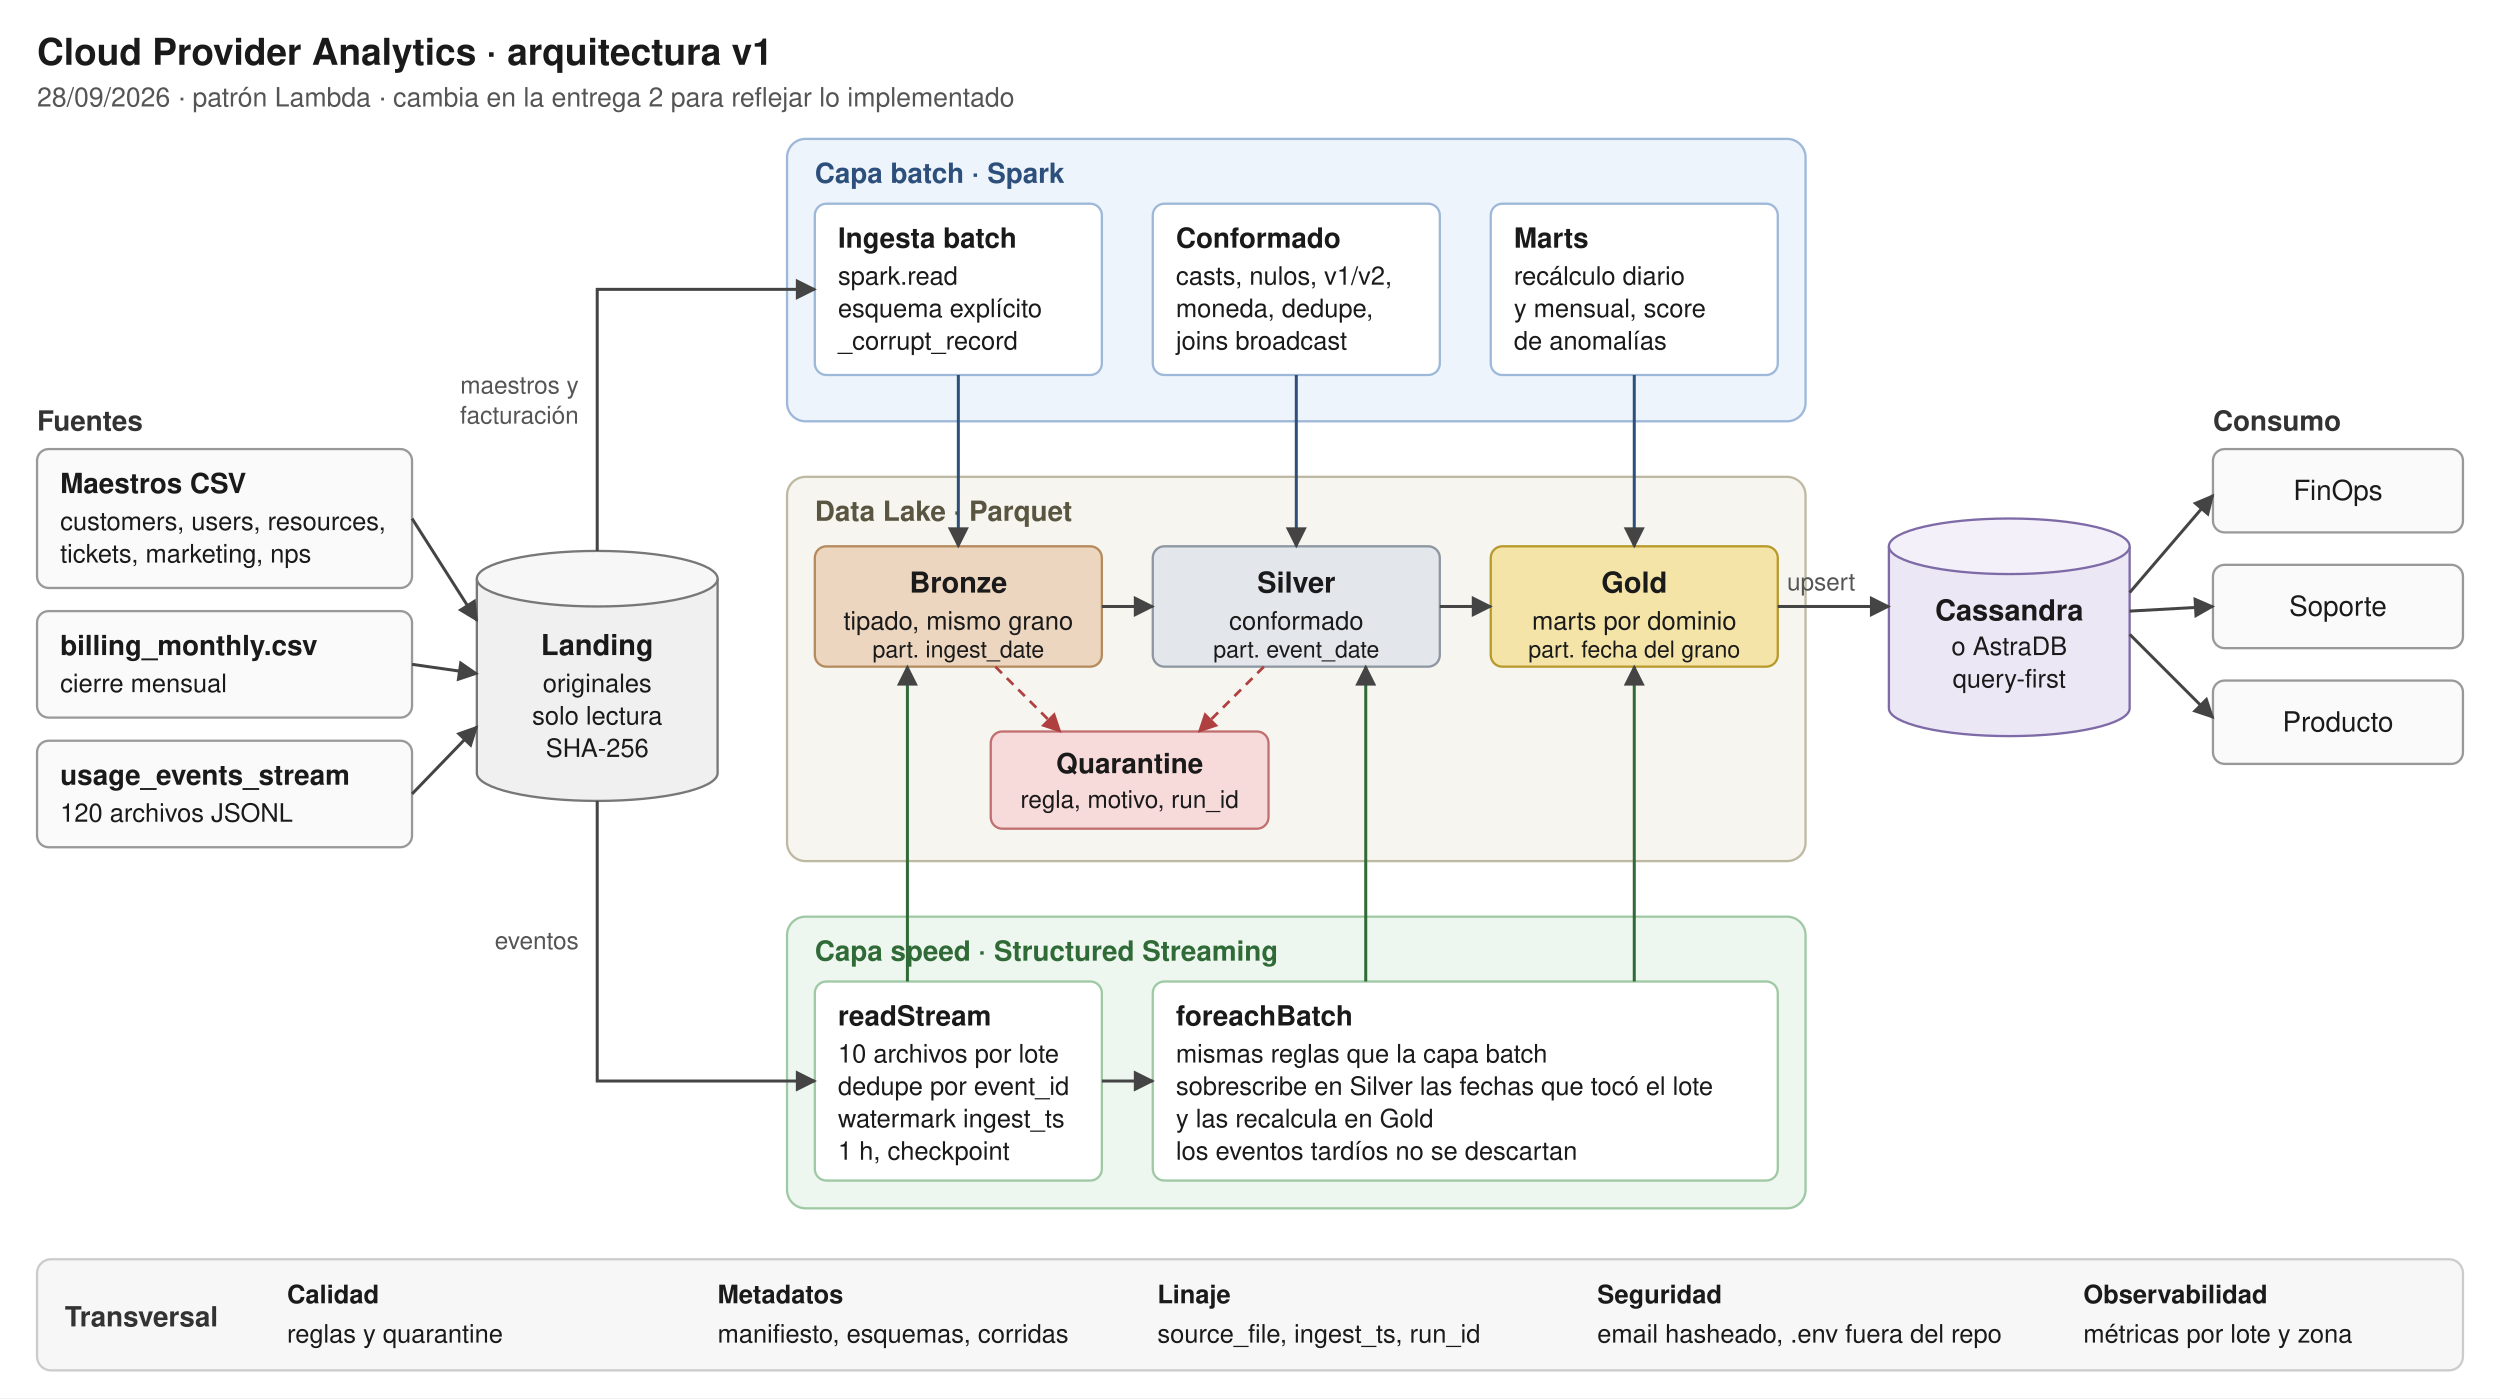
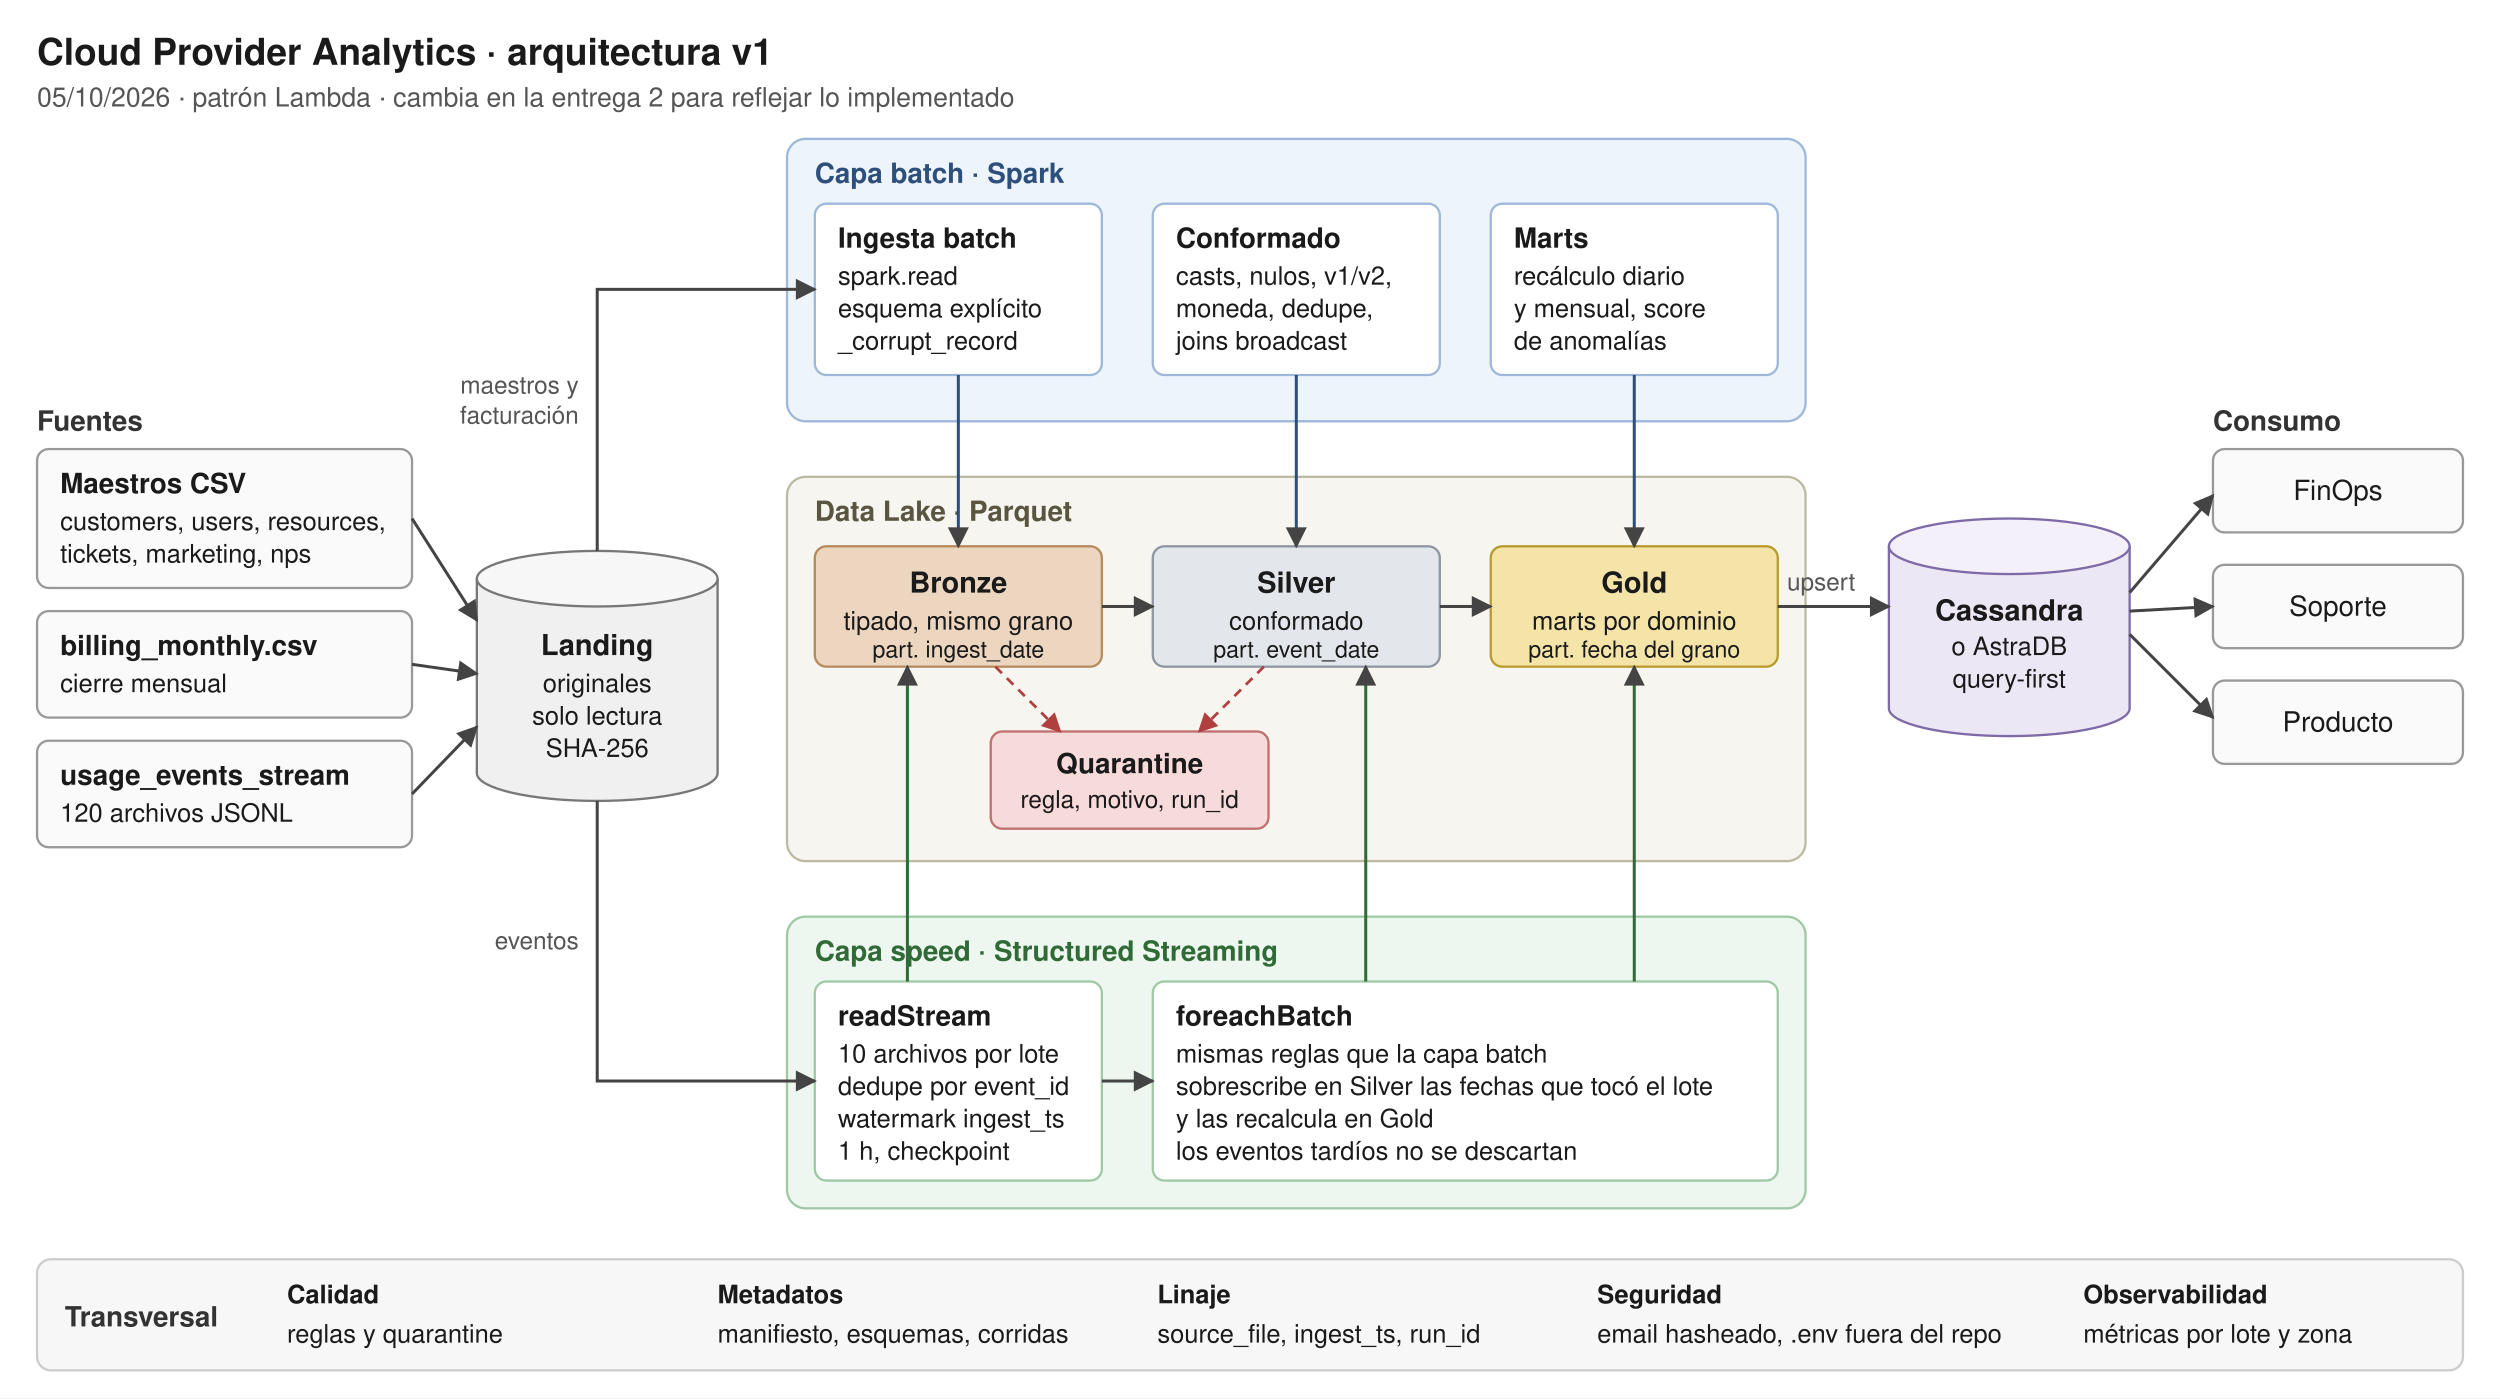
<svg xmlns="http://www.w3.org/2000/svg" viewBox="0 0 1080 604" width="1080" height="604" font-family="Helvetica, Arial, sans-serif">
  <defs>
    <marker id="a" viewBox="0 0 10 10" refX="9" refY="5" markerWidth="7" markerHeight="7" orient="auto-start-reverse">
      <path d="M0,0 L10,5 L0,10 z" fill="#444" />
    </marker>
    <marker id="aq" viewBox="0 0 10 10" refX="9" refY="5" markerWidth="7" markerHeight="7" orient="auto-start-reverse">
      <path d="M0,0 L10,5 L0,10 z" fill="#b04040" />
    </marker>
  </defs>
  <rect width="1080" height="604" fill="#ffffff" />
  <text x="16" y="28" font-size="16" font-weight="bold" fill="#1a1a1a">Cloud Provider Analytics · arquitectura v1</text>
-   <text x="16" y="46" font-size="11.5" fill="#555">28/09/2026 · patrón Lambda · cambia en la entrega 2 para reflejar lo implementado</text>
+   <text x="16" y="46" font-size="11.5" fill="#555">05/10/2026 · patrón Lambda · cambia en la entrega 2 para reflejar lo implementado</text>
  <text x="16" y="186" font-size="12" font-weight="bold" fill="#333">Fuentes</text>
  <g font-size="11" fill="#1a1a1a">
    <rect x="16" y="194" width="162" height="60" rx="5" fill="#fafafa" stroke="#999" />
    <text x="26" y="213" font-weight="bold" font-size="12">Maestros CSV</text>
    <text x="26" y="229">customers, users, resources,</text>
    <text x="26" y="243">tickets, marketing, nps</text>
    <rect x="16" y="264" width="162" height="46" rx="5" fill="#fafafa" stroke="#999" />
    <text x="26" y="283" font-weight="bold" font-size="12">billing_monthly.csv</text>
    <text x="26" y="299">cierre mensual</text>
    <rect x="16" y="320" width="162" height="46" rx="5" fill="#fafafa" stroke="#999" />
    <text x="26" y="339" font-weight="bold" font-size="12">usage_events_stream</text>
    <text x="26" y="355">120 archivos JSONL</text>
  </g>
  <g>
    <path d="M206,250 v84 a52,12 0 0,0 104,0 v-84" fill="#f0f0f0" stroke="#777" />
    <ellipse cx="258" cy="250" rx="52" ry="12" fill="#f7f7f7" stroke="#777" />
    <text x="258" y="283" font-size="12.5" font-weight="bold" text-anchor="middle" fill="#1a1a1a">Landing</text>
    <text x="258" y="299" font-size="11" text-anchor="middle" fill="#1a1a1a">originales</text>
    <text x="258" y="313" font-size="11" text-anchor="middle" fill="#1a1a1a">solo lectura</text>
    <text x="258" y="327" font-size="11" text-anchor="middle" fill="#1a1a1a">SHA-256</text>
  </g>
  <g stroke="#444" stroke-width="1.3" fill="none" marker-end="url(#a)">
    <path d="M178,224 L206,268" />
    <path d="M178,287 L206,291" />
    <path d="M178,343 L206,314" />
  </g>
  <rect x="340" y="60" width="440" height="122" rx="8" fill="#eef4fb" stroke="#9db8d9" />
  <text x="352" y="79" font-size="12" font-weight="bold" fill="#2d4f7c">Capa batch · Spark</text>
  <g font-size="11" fill="#1a1a1a">
    <rect x="352" y="88" width="124" height="74" rx="5" fill="#ffffff" stroke="#9db8d9" />
    <text x="362" y="107" font-weight="bold" font-size="12">Ingesta batch</text>
    <text x="362" y="123">spark.read</text>
    <text x="362" y="137">esquema explícito</text>
    <text x="362" y="151">_corrupt_record</text>
    <rect x="498" y="88" width="124" height="74" rx="5" fill="#ffffff" stroke="#9db8d9" />
    <text x="508" y="107" font-weight="bold" font-size="12">Conformado</text>
    <text x="508" y="123">casts, nulos, v1/v2,</text>
    <text x="508" y="137">moneda, dedupe,</text>
    <text x="508" y="151">joins broadcast</text>
    <rect x="644" y="88" width="124" height="74" rx="5" fill="#ffffff" stroke="#9db8d9" />
    <text x="654" y="107" font-weight="bold" font-size="12">Marts</text>
    <text x="654" y="123">recálculo diario</text>
    <text x="654" y="137">y mensual, score</text>
    <text x="654" y="151">de anomalías</text>
  </g>
  <rect x="340" y="206" width="440" height="166" rx="8" fill="#f6f5ef" stroke="#bdb9a3" />
  <text x="352" y="225" font-size="12" font-weight="bold" fill="#5a5540">Data Lake · Parquet</text>
  <g font-size="11" fill="#1a1a1a" text-anchor="middle">
    <rect x="352" y="236" width="124" height="52" rx="5" fill="#ecd6bf" stroke="#b58b5e" />
    <text x="414" y="256" font-weight="bold" font-size="12.5">Bronze</text>
    <text x="414" y="272">tipado, mismo grano</text>
    <text x="414" y="284" font-size="10">part. ingest_date</text>
    <rect x="498" y="236" width="124" height="52" rx="5" fill="#e3e6ea" stroke="#8d96a1" />
    <text x="560" y="256" font-weight="bold" font-size="12.5">Silver</text>
    <text x="560" y="272">conformado</text>
    <text x="560" y="284" font-size="10">part. event_date</text>
    <rect x="644" y="236" width="124" height="52" rx="5" fill="#f4e4a8" stroke="#b89a2c" />
    <text x="706" y="256" font-weight="bold" font-size="12.5">Gold</text>
    <text x="706" y="272">marts por dominio</text>
    <text x="706" y="284" font-size="10">part. fecha del grano</text>
    <rect x="428" y="316" width="120" height="42" rx="5" fill="#f7dada" stroke="#c07070" />
    <text x="488" y="334" font-weight="bold" font-size="12">Quarantine</text>
    <text x="488" y="349" font-size="10.5">regla, motivo, run_id</text>
  </g>
  <g stroke="#444" stroke-width="1.3" fill="none" marker-end="url(#a)">
    <path d="M476,262 L498,262" />
    <path d="M622,262 L644,262" />
  </g>
  <g stroke="#b04040" stroke-width="1.2" stroke-dasharray="4 3" fill="none" marker-end="url(#aq)">
    <path d="M430,288 L458,316" />
    <path d="M546,288 L518,316" />
  </g>
  <rect x="340" y="396" width="440" height="126" rx="8" fill="#eef7ef" stroke="#9fc9a4" />
  <text x="352" y="415" font-size="12" font-weight="bold" fill="#2f6a37">Capa speed · Structured Streaming</text>
  <g font-size="11" fill="#1a1a1a">
    <rect x="352" y="424" width="124" height="86" rx="5" fill="#ffffff" stroke="#9fc9a4" />
    <text x="362" y="443" font-weight="bold" font-size="12">readStream</text>
    <text x="362" y="459">10 archivos por lote</text>
    <text x="362" y="473">dedupe por event_id</text>
    <text x="362" y="487">watermark ingest_ts</text>
    <text x="362" y="501">1 h, checkpoint</text>
    <rect x="498" y="424" width="270" height="86" rx="5" fill="#ffffff" stroke="#9fc9a4" />
    <text x="508" y="443" font-weight="bold" font-size="12">foreachBatch</text>
    <text x="508" y="459">mismas reglas que la capa batch</text>
    <text x="508" y="473">sobrescribe en Silver las fechas que tocó el lote</text>
    <text x="508" y="487">y las recalcula en Gold</text>
    <text x="508" y="501">los eventos tardíos no se descartan</text>
  </g>
  <path d="M476,467 L498,467" stroke="#444" stroke-width="1.3" fill="none" marker-end="url(#a)" />
  <g stroke="#2d4f7c" stroke-width="1.3" fill="none" marker-end="url(#a)">
    <path d="M414,162 L414,236" />
    <path d="M560,162 L560,236" />
    <path d="M706,162 L706,236" />
  </g>
  <g stroke="#2f6a37" stroke-width="1.3" fill="none" marker-end="url(#a)">
    <path d="M392,424 L392,288" />
    <path d="M590,424 L590,288" />
    <path d="M706,424 L706,288" />
  </g>
  <g stroke="#444" stroke-width="1.3" fill="none" marker-end="url(#a)">
    <path d="M258,238 L258,125 L352,125" />
    <path d="M258,346 L258,467 L352,467" />
  </g>
  <text x="250" y="170" font-size="10.5" fill="#555" text-anchor="end">maestros y</text>
  <text x="250" y="183" font-size="10.5" fill="#555" text-anchor="end">facturación</text>
  <text x="250" y="410" font-size="10.5" fill="#555" text-anchor="end">eventos</text>
  <g>
    <path d="M816,236 v70 a52,12 0 0,0 104,0 v-70" fill="#ece7f5" stroke="#7d6aa6" />
    <ellipse cx="868" cy="236" rx="52" ry="12" fill="#f4f0fa" stroke="#7d6aa6" />
    <text x="868" y="268" font-size="12.5" font-weight="bold" text-anchor="middle" fill="#1a1a1a">Cassandra</text>
    <text x="868" y="283" font-size="11" text-anchor="middle" fill="#1a1a1a">o AstraDB</text>
    <text x="868" y="297" font-size="11" text-anchor="middle" fill="#1a1a1a">query-first</text>
  </g>
  <path d="M768,262 L816,262" stroke="#444" stroke-width="1.3" fill="none" marker-end="url(#a)" />
  <text x="772" y="255" font-size="10.5" fill="#555">upsert</text>
  <text x="956" y="186" font-size="12" font-weight="bold" fill="#333">Consumo</text>
  <g font-size="12" fill="#1a1a1a" text-anchor="middle">
    <rect x="956" y="194" width="108" height="36" rx="5" fill="#fafafa" stroke="#999" />
    <text x="1010" y="216">FinOps</text>
    <rect x="956" y="244" width="108" height="36" rx="5" fill="#fafafa" stroke="#999" />
    <text x="1010" y="266">Soporte</text>
    <rect x="956" y="294" width="108" height="36" rx="5" fill="#fafafa" stroke="#999" />
    <text x="1010" y="316">Producto</text>
  </g>
  <g stroke="#444" stroke-width="1.3" fill="none" marker-end="url(#a)">
    <path d="M920,256 L956,214" />
    <path d="M920,264 L956,262" />
    <path d="M920,274 L956,310" />
  </g>
  <rect x="16" y="544" width="1048" height="48" rx="6" fill="#f7f7f7" stroke="#cccccc" />
  <text x="28" y="573" font-size="12" font-weight="bold" fill="#333">Transversal</text>
  <g font-size="11" fill="#1a1a1a">
    <text x="124" y="563" font-weight="bold">Calidad</text>
    <text x="124" y="580">reglas y quarantine</text>
    <text x="310" y="563" font-weight="bold">Metadatos</text>
    <text x="310" y="580">manifiesto, esquemas, corridas</text>
    <text x="500" y="563" font-weight="bold">Linaje</text>
    <text x="500" y="580">source_file, ingest_ts, run_id</text>
    <text x="690" y="563" font-weight="bold">Seguridad</text>
    <text x="690" y="580">email hasheado, .env fuera del repo</text>
    <text x="900" y="563" font-weight="bold">Observabilidad</text>
    <text x="900" y="580">métricas por lote y zona</text>
  </g>
</svg>
